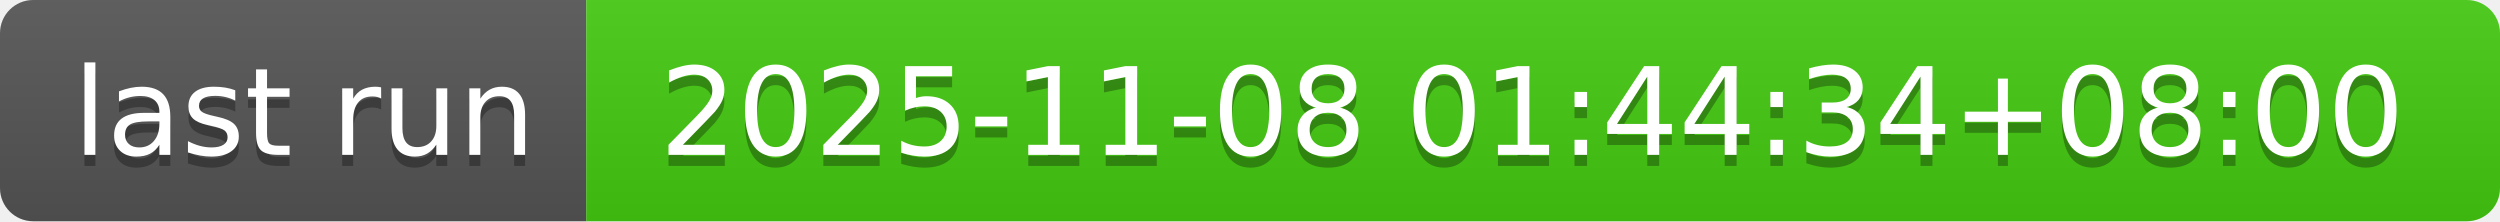
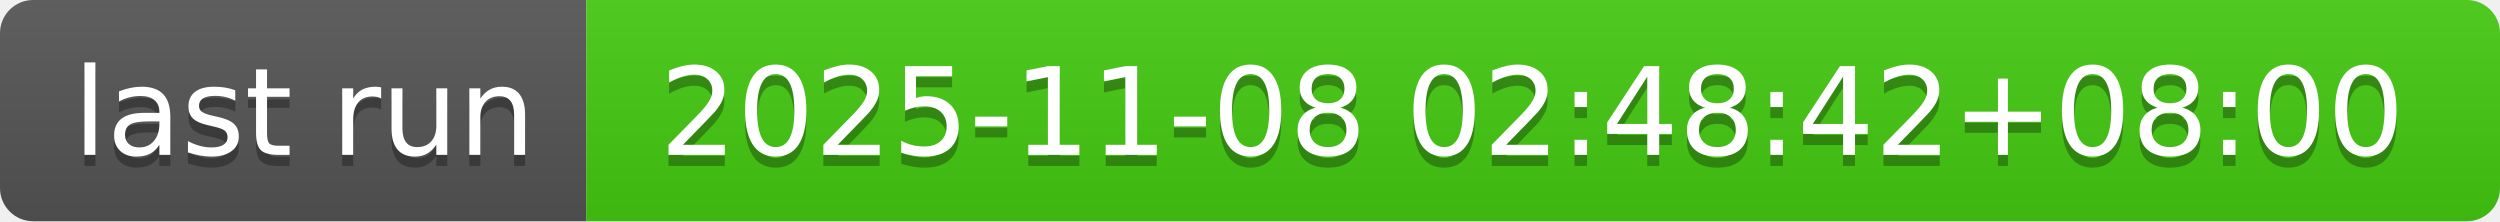
- <svg xmlns="http://www.w3.org/2000/svg" width="226" height="20" role="img" aria-label="last run: 2025-11-08 01:44:34+08:00">
+ <svg xmlns="http://www.w3.org/2000/svg" width="226" height="20" role="img" aria-label="last run: 2025-11-08 02:48:42+08:00">
  <linearGradient id="s" x2="0" y2="100%">
    <stop offset="0" stop-color="#bbb" stop-opacity=".1" />
    <stop offset="1" stop-opacity=".1" />
  </linearGradient>
  <clipPath id="r">
    <rect width="226" height="20" rx="3" fill="#fff" />
  </clipPath>
  <g clip-path="url(#r)">
    <rect width="53" height="20" fill="#555" />
    <rect x="53" width="173" height="20" fill="#4c1" />
    <rect width="226" height="20" fill="url(#s)" />
  </g>
  <g fill="#fff" text-anchor="middle" font-family="Verdana,Geneva,DejaVu Sans,sans-serif" text-rendering="geometricPrecision" font-size="110">
    <text aria-hidden="true" x="275" y="150" fill="#010101" fill-opacity=".3" transform="scale(.1)" textLength="430">last run</text>
    <text x="275" y="140" transform="scale(.1)" fill="#fff" textLength="430">last run</text>
-     <text aria-hidden="true" x="1385" y="150" fill="#010101" fill-opacity=".3" transform="scale(.1)" textLength="1630">2025-11-08 01:44:34+08:00</text>
-     <text x="1385" y="140" transform="scale(.1)" fill="#fff" textLength="1630">2025-11-08 01:44:34+08:00</text>
+     <text aria-hidden="true" x="1385" y="150" fill="#010101" fill-opacity=".3" transform="scale(.1)" textLength="1630">2025-11-08 02:48:42+08:00</text>
+     <text x="1385" y="140" transform="scale(.1)" fill="#fff" textLength="1630">2025-11-08 02:48:42+08:00</text>
  </g>
</svg>
